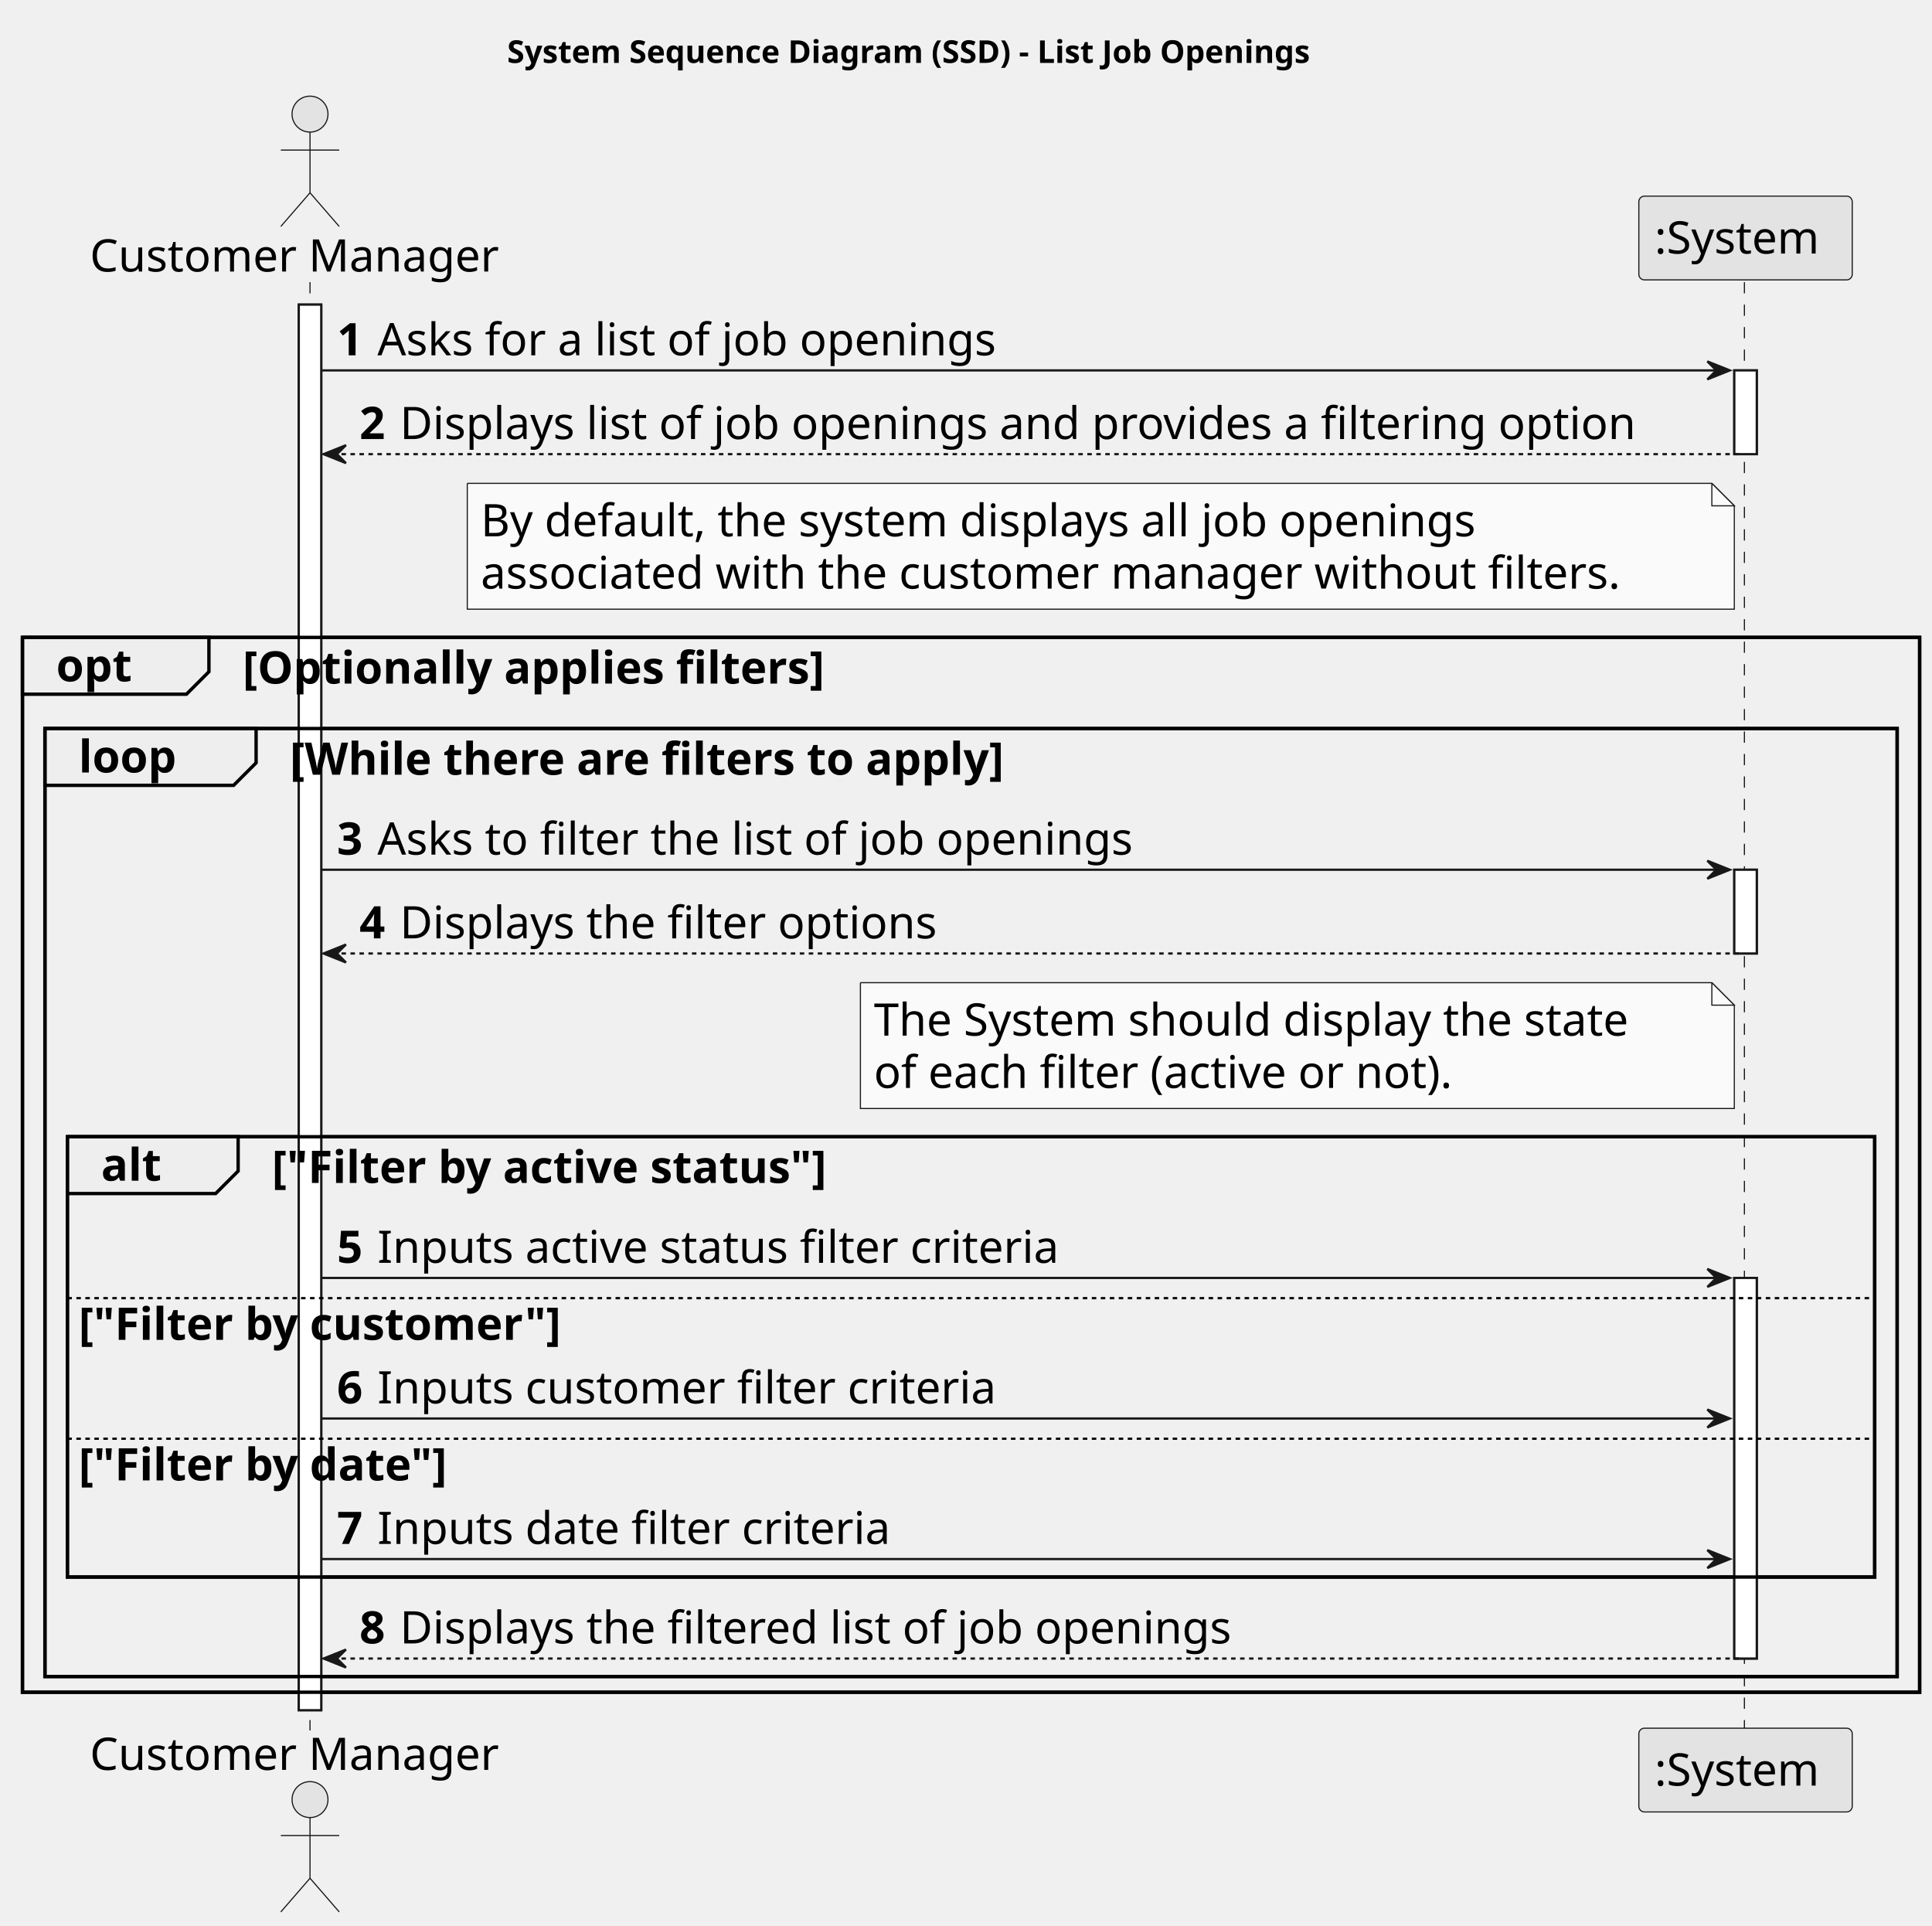
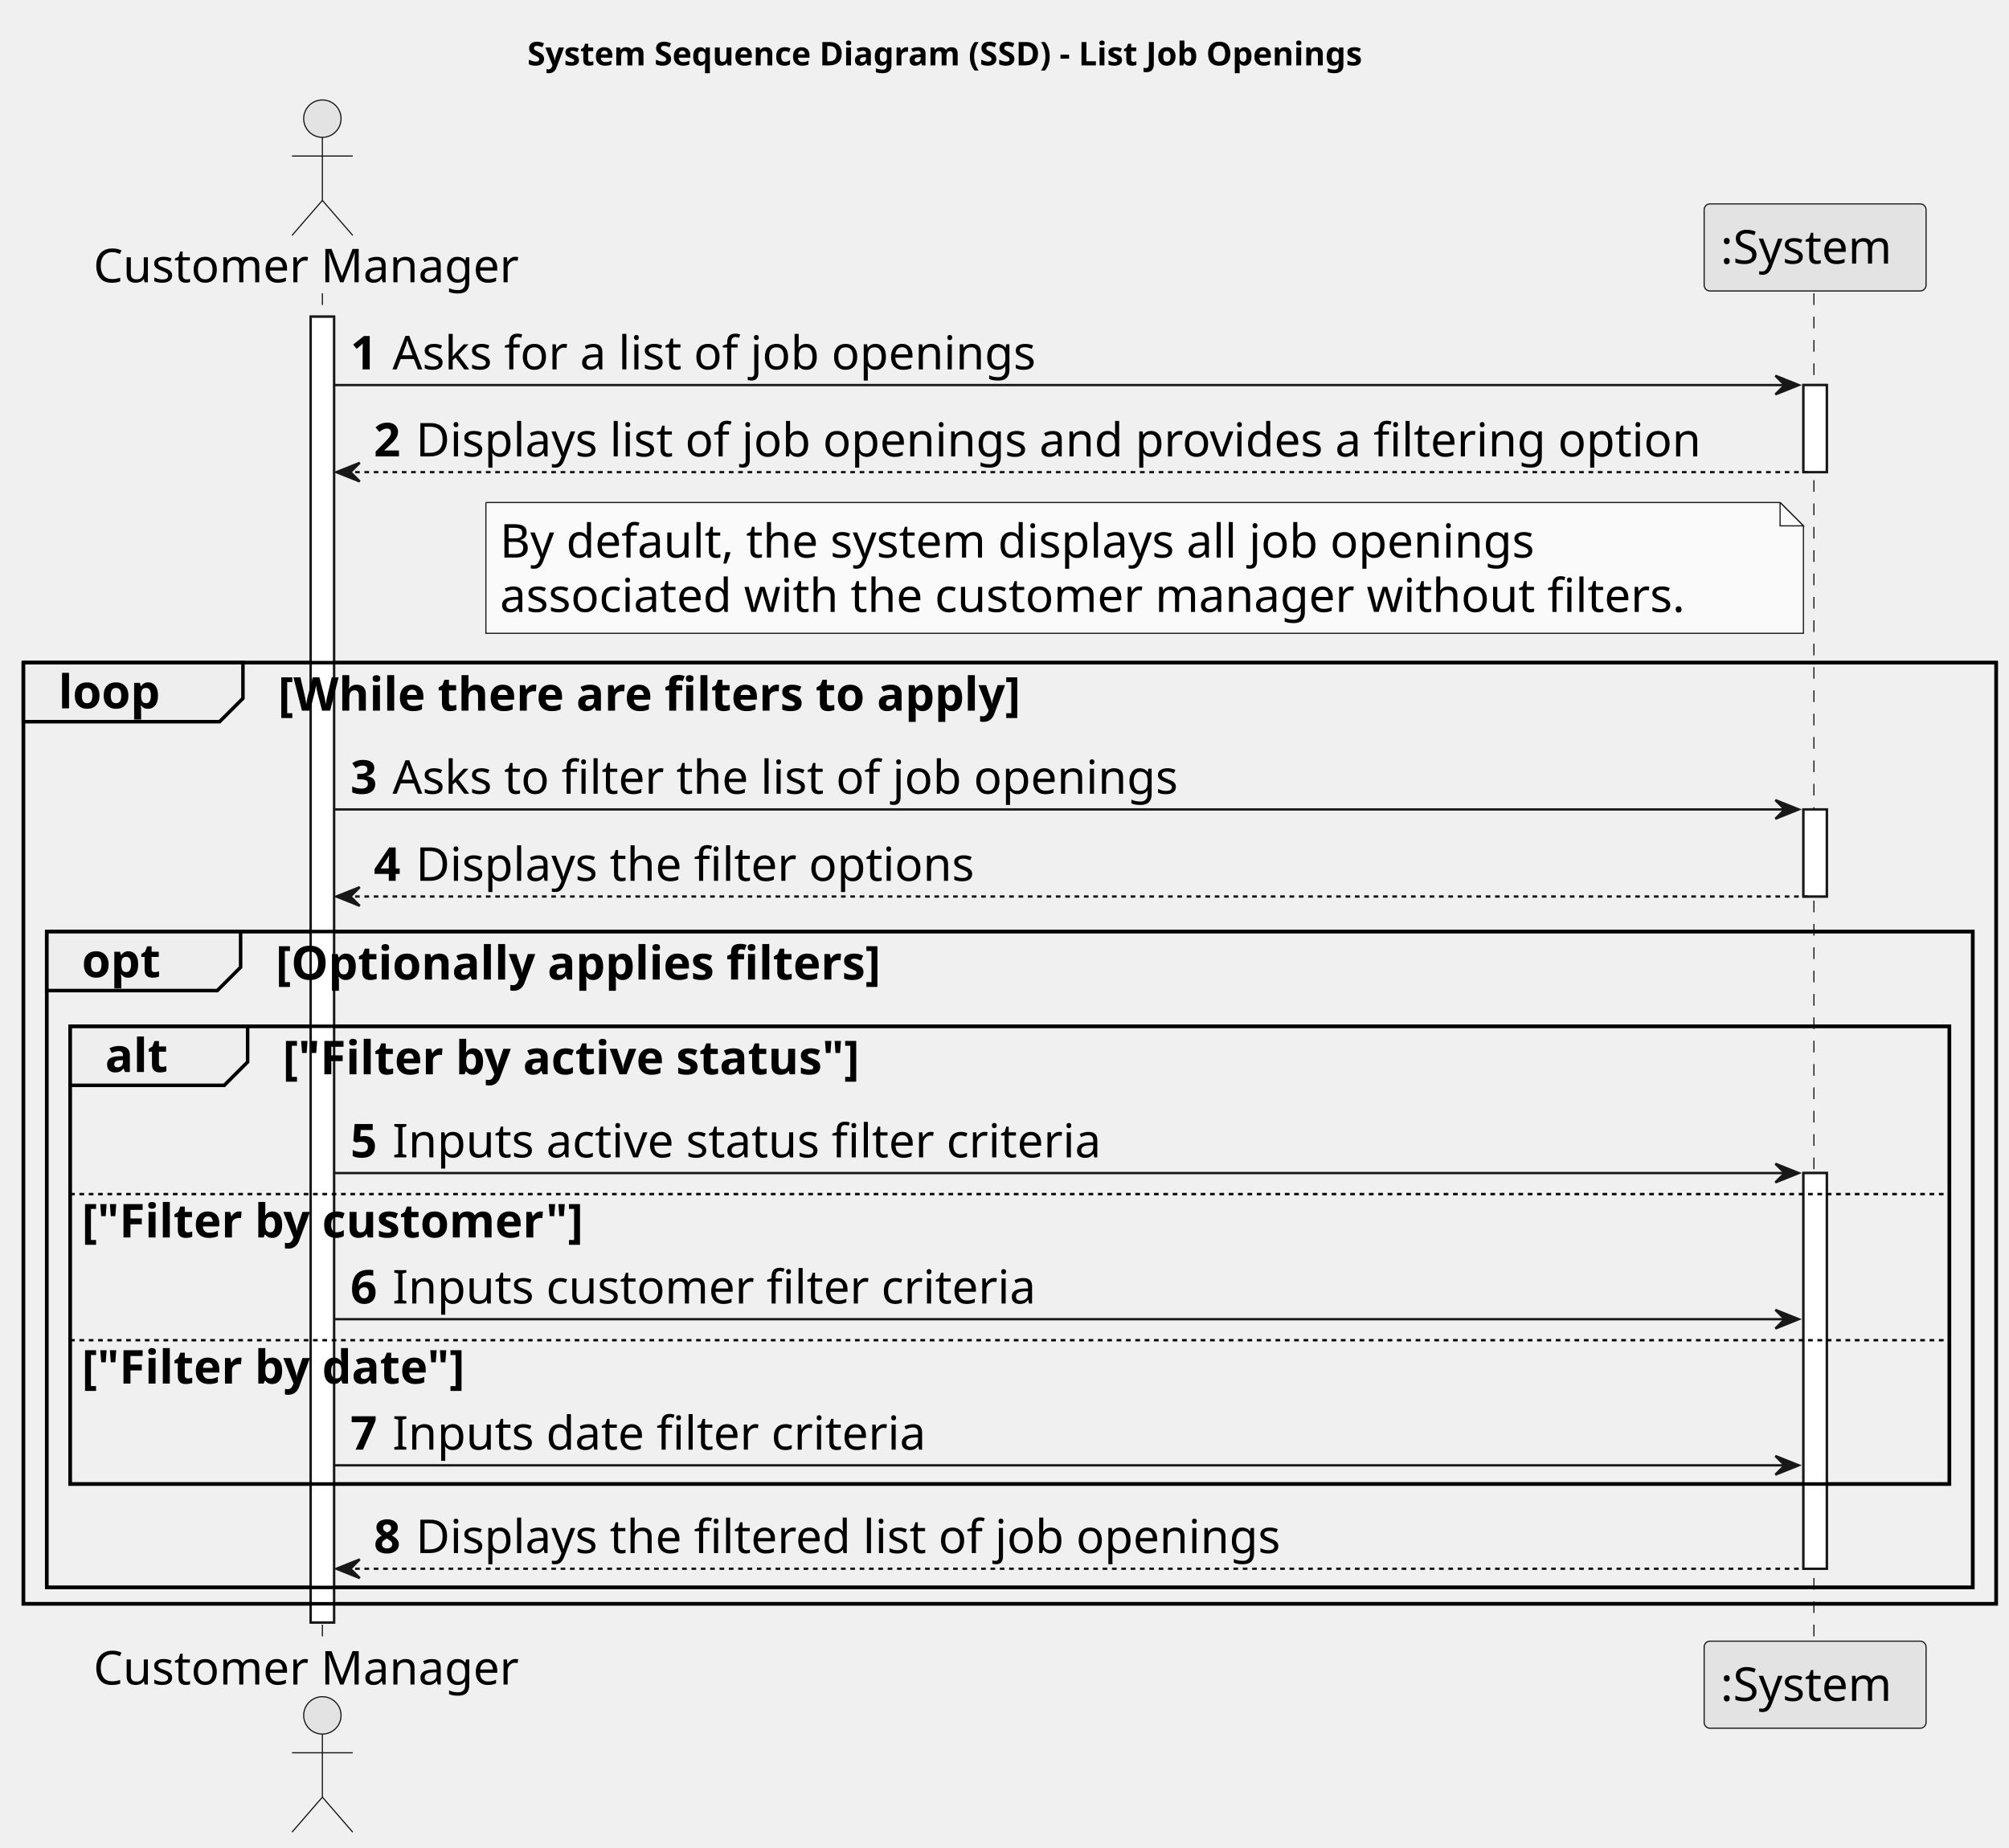
- <svg xmlns="http://www.w3.org/2000/svg" contentStyleType="text/css" height="857px" preserveAspectRatio="none" style="width:860px;height:857px;background:#FFFFFF;" version="1.1" viewBox="0 0 860 857" width="860px" zoomAndPan="magnify">
+ <svg xmlns="http://www.w3.org/2000/svg" contentStyleType="text/css" height="791px" preserveAspectRatio="none" style="width:860px;height:791px;background:#FFFFFF;" version="1.1" viewBox="0 0 860 791" width="860px" zoomAndPan="magnify">
  <defs />
  <g>
    <text fill="#000000" font-family="sans-serif" font-size="14" font-weight="bold" lengthAdjust="spacing" textLength="412" x="225.75" y="27.995">System Sequence Diagram (SSD) - List Job Openings</text>
-     <rect fill="#FFFFFF" height="625.625" style="stroke:#181818;stroke-width:1.0;" width="10" x="133" y="135.578" />
+     <rect fill="#FFFFFF" height="559.062" style="stroke:#181818;stroke-width:1.0;" width="10" x="133" y="135.578" />
    <rect fill="#FFFFFF" height="37.281" style="stroke:#181818;stroke-width:1.0;" width="10" x="772" y="164.859" />
-     <rect fill="#FFFFFF" height="37.281" style="stroke:#181818;stroke-width:1.0;" width="10" x="772" y="387.109" />
-     <rect fill="#FFFFFF" height="169.406" style="stroke:#181818;stroke-width:1.0;" width="10" x="772" y="568.797" />
-     <rect fill="none" height="469.5" style="stroke:#000000;stroke-width:1.5;" width="844.5" x="10" y="283.703" />
-     <rect fill="none" height="421.938" style="stroke:#000000;stroke-width:1.5;" width="824.5" x="20" y="324.266" />
-     <rect fill="none" height="195.969" style="stroke:#000000;stroke-width:1.5;" width="804.5" x="30" y="505.953" />
-     <line style="stroke:#181818;stroke-width:0.5;stroke-dasharray:5.0,5.0;" x1="138" x2="138" y1="125.578" y2="770.203" />
-     <line style="stroke:#181818;stroke-width:0.5;stroke-dasharray:5.0,5.0;" x1="776.5" x2="776.5" y1="125.578" y2="770.203" />
+     <rect fill="#FFFFFF" height="37.281" style="stroke:#181818;stroke-width:1.0;" width="10" x="772" y="346.547" />
+     <rect fill="#FFFFFF" height="169.406" style="stroke:#181818;stroke-width:1.0;" width="10" x="772" y="502.234" />
+     <rect fill="none" height="402.938" style="stroke:#000000;stroke-width:1.5;" width="844.5" x="10" y="283.703" />
+     <rect fill="none" height="280.812" style="stroke:#000000;stroke-width:1.5;" width="824.5" x="20" y="398.828" />
+     <rect fill="none" height="195.969" style="stroke:#000000;stroke-width:1.5;" width="804.5" x="30" y="439.391" />
+     <line style="stroke:#181818;stroke-width:0.5;stroke-dasharray:5.0,5.0;" x1="138" x2="138" y1="125.578" y2="703.641" />
+     <line style="stroke:#181818;stroke-width:0.5;stroke-dasharray:5.0,5.0;" x1="776.5" x2="776.5" y1="125.578" y2="703.641" />
    <text fill="#000000" font-family="sans-serif" font-size="20" lengthAdjust="spacing" textLength="190" x="40" y="120.861">Customer Manager</text>
    <ellipse cx="138" cy="50.797" fill="#E3E3E3" rx="8" ry="8" style="stroke:#181818;stroke-width:0.5;" />
    <path d="M138,58.797 L138,85.797 M125,66.797 L151,66.797 M138,85.797 L125,100.797 M138,85.797 L151,100.797 " fill="none" style="stroke:#181818;stroke-width:0.5;" />
-     <text fill="#000000" font-family="sans-serif" font-size="20" lengthAdjust="spacing" textLength="190" x="40" y="787.768">Customer Manager</text>
-     <ellipse cx="138" cy="800.984" fill="#E3E3E3" rx="8" ry="8" style="stroke:#181818;stroke-width:0.5;" />
-     <path d="M138,808.984 L138,835.984 M125,816.984 L151,816.984 M138,835.984 L125,850.984 M138,835.984 L151,850.984 " fill="none" style="stroke:#181818;stroke-width:0.5;" />
+     <text fill="#000000" font-family="sans-serif" font-size="20" lengthAdjust="spacing" textLength="190" x="40" y="721.205">Customer Manager</text>
+     <ellipse cx="138" cy="734.422" fill="#E3E3E3" rx="8" ry="8" style="stroke:#181818;stroke-width:0.5;" />
+     <path d="M138,742.422 L138,769.422 M125,750.422 L151,750.422 M138,769.422 L125,784.422 M138,769.422 L151,784.422 " fill="none" style="stroke:#181818;stroke-width:0.5;" />
    <rect fill="#E3E3E3" height="37.281" rx="2.5" ry="2.5" style="stroke:#181818;stroke-width:0.5;" width="95" x="729.5" y="87.297" />
    <text fill="#000000" font-family="sans-serif" font-size="20" lengthAdjust="spacing" textLength="81" x="736.5" y="112.861">:System</text>
-     <rect fill="#E3E3E3" height="37.281" rx="2.5" ry="2.5" style="stroke:#181818;stroke-width:0.5;" width="95" x="729.5" y="769.203" />
-     <text fill="#000000" font-family="sans-serif" font-size="20" lengthAdjust="spacing" textLength="81" x="736.5" y="794.768">:System</text>
-     <rect fill="#FFFFFF" height="625.625" style="stroke:#181818;stroke-width:1.0;" width="10" x="133" y="135.578" />
+     <rect fill="#E3E3E3" height="37.281" rx="2.5" ry="2.5" style="stroke:#181818;stroke-width:0.5;" width="95" x="729.5" y="702.641" />
+     <text fill="#000000" font-family="sans-serif" font-size="20" lengthAdjust="spacing" textLength="81" x="736.5" y="728.205">:System</text>
+     <rect fill="#FFFFFF" height="559.062" style="stroke:#181818;stroke-width:1.0;" width="10" x="133" y="135.578" />
    <rect fill="#FFFFFF" height="37.281" style="stroke:#181818;stroke-width:1.0;" width="10" x="772" y="164.859" />
-     <rect fill="#FFFFFF" height="37.281" style="stroke:#181818;stroke-width:1.0;" width="10" x="772" y="387.109" />
-     <rect fill="#FFFFFF" height="169.406" style="stroke:#181818;stroke-width:1.0;" width="10" x="772" y="568.797" />
+     <rect fill="#FFFFFF" height="37.281" style="stroke:#181818;stroke-width:1.0;" width="10" x="772" y="346.547" />
+     <rect fill="#FFFFFF" height="169.406" style="stroke:#181818;stroke-width:1.0;" width="10" x="772" y="502.234" />
    <polygon fill="#181818" points="760,160.859,770,164.859,760,168.859,764,164.859" style="stroke:#181818;stroke-width:1.0;" />
    <line style="stroke:#181818;stroke-width:1.0;" x1="143" x2="766" y1="164.859" y2="164.859" />
    <text fill="#000000" font-family="sans-serif" font-size="20" font-weight="bold" lengthAdjust="spacing" textLength="14" x="150" y="158.143">1</text>
    <text fill="#000000" font-family="sans-serif" font-size="20" lengthAdjust="spacing" textLength="293" x="168" y="158.143">Asks for a list of job openings</text>
    <polygon fill="#181818" points="154,198.141,144,202.141,154,206.141,150,202.141" style="stroke:#181818;stroke-width:1.0;" />
    <line style="stroke:#181818;stroke-width:1.0;stroke-dasharray:2.0,2.0;" x1="148" x2="776" y1="202.141" y2="202.141" />
    <text fill="#000000" font-family="sans-serif" font-size="20" font-weight="bold" lengthAdjust="spacing" textLength="14" x="160" y="195.424">2</text>
    <text fill="#000000" font-family="sans-serif" font-size="20" lengthAdjust="spacing" textLength="587" x="178" y="195.424">Displays list of job openings and provides a filtering option</text>
    <path d="M208,215.141 L208,271.141 L772,271.141 L772,225.141 L762,215.141 L208,215.141 " fill="#FAFAFA" style="stroke:#181818;stroke-width:0.5;" />
    <path d="M762,215.141 L762,225.141 L772,225.141 L762,215.141 " fill="#FAFAFA" style="stroke:#181818;stroke-width:0.5;" />
    <text fill="#000000" font-family="sans-serif" font-size="20" lengthAdjust="spacing" textLength="476" x="214" y="238.705">By default, the system displays all job openings</text>
    <text fill="#000000" font-family="sans-serif" font-size="20" lengthAdjust="spacing" textLength="543" x="214" y="261.986">associated with the customer manager without filters.</text>
-     <path d="M10,283.703 L93,283.703 L93,298.984 L83,308.984 L10,308.984 L10,283.703 " fill="#EEEEEE" style="stroke:#000000;stroke-width:1.5;" />
-     <rect fill="none" height="469.5" style="stroke:#000000;stroke-width:1.5;" width="844.5" x="10" y="283.703" />
-     <text fill="#000000" font-family="sans-serif" font-size="20" font-weight="bold" lengthAdjust="spacing" textLength="38" x="25" y="303.268">opt</text>
-     <text fill="#000000" font-family="sans-serif" font-size="20" font-weight="bold" lengthAdjust="spacing" textLength="300" x="108" y="304.268">[Optionally applies filters]</text>
-     <path d="M20,324.266 L114,324.266 L114,339.547 L104,349.547 L20,349.547 L20,324.266 " fill="#EEEEEE" style="stroke:#000000;stroke-width:1.5;" />
-     <rect fill="none" height="421.938" style="stroke:#000000;stroke-width:1.5;" width="824.5" x="20" y="324.266" />
-     <text fill="#000000" font-family="sans-serif" font-size="20" font-weight="bold" lengthAdjust="spacing" textLength="49" x="35" y="343.83">loop</text>
-     <text fill="#000000" font-family="sans-serif" font-size="20" font-weight="bold" lengthAdjust="spacing" textLength="372" x="129" y="344.83">[While there are filters to apply]</text>
-     <polygon fill="#181818" points="760,383.109,770,387.109,760,391.109,764,387.109" style="stroke:#181818;stroke-width:1.0;" />
-     <line style="stroke:#181818;stroke-width:1.0;" x1="143" x2="766" y1="387.109" y2="387.109" />
-     <text fill="#000000" font-family="sans-serif" font-size="20" font-weight="bold" lengthAdjust="spacing" textLength="14" x="150" y="380.393">3</text>
-     <text fill="#000000" font-family="sans-serif" font-size="20" lengthAdjust="spacing" textLength="360" x="168" y="380.393">Asks to filter the list of job openings</text>
-     <polygon fill="#181818" points="154,420.391,144,424.391,154,428.391,150,424.391" style="stroke:#181818;stroke-width:1.0;" />
-     <line style="stroke:#181818;stroke-width:1.0;stroke-dasharray:2.0,2.0;" x1="148" x2="776" y1="424.391" y2="424.391" />
-     <text fill="#000000" font-family="sans-serif" font-size="20" font-weight="bold" lengthAdjust="spacing" textLength="14" x="160" y="417.674">4</text>
-     <text fill="#000000" font-family="sans-serif" font-size="20" lengthAdjust="spacing" textLength="255" x="178" y="417.674">Displays the filter options</text>
-     <path d="M383,437.391 L383,493.391 L772,493.391 L772,447.391 L762,437.391 L383,437.391 " fill="#FAFAFA" style="stroke:#181818;stroke-width:0.5;" />
-     <path d="M762,437.391 L762,447.391 L772,447.391 L762,437.391 " fill="#FAFAFA" style="stroke:#181818;stroke-width:0.5;" />
-     <text fill="#000000" font-family="sans-serif" font-size="20" lengthAdjust="spacing" textLength="362" x="389" y="460.955">The System should display the state</text>
-     <text fill="#000000" font-family="sans-serif" font-size="20" lengthAdjust="spacing" textLength="279" x="389" y="484.236">of each filter (active or not).</text>
-     <path d="M30,505.953 L106,505.953 L106,521.234 L96,531.234 L30,531.234 L30,505.953 " fill="#EEEEEE" style="stroke:#000000;stroke-width:1.5;" />
-     <rect fill="none" height="195.969" style="stroke:#000000;stroke-width:1.5;" width="804.5" x="30" y="505.953" />
-     <text fill="#000000" font-family="sans-serif" font-size="20" font-weight="bold" lengthAdjust="spacing" textLength="31" x="45" y="525.518">alt</text>
-     <text fill="#000000" font-family="sans-serif" font-size="20" font-weight="bold" lengthAdjust="spacing" textLength="290" x="121" y="526.518">["Filter by active status"]</text>
-     <polygon fill="#181818" points="760,564.797,770,568.797,760,572.797,764,568.797" style="stroke:#181818;stroke-width:1.0;" />
-     <line style="stroke:#181818;stroke-width:1.0;" x1="143" x2="766" y1="568.797" y2="568.797" />
-     <text fill="#000000" font-family="sans-serif" font-size="20" font-weight="bold" lengthAdjust="spacing" textLength="14" x="150" y="562.08">5</text>
-     <text fill="#000000" font-family="sans-serif" font-size="20" lengthAdjust="spacing" textLength="326" x="168" y="562.08">Inputs active status filter criteria</text>
-     <line style="stroke:#000000;stroke-width:1.0;stroke-dasharray:2.0,2.0;" x1="30" x2="834.5" y1="577.797" y2="577.797" />
-     <text fill="#000000" font-family="sans-serif" font-size="20" font-weight="bold" lengthAdjust="spacing" textLength="248" x="35" y="596.361">["Filter by customer"]</text>
-     <polygon fill="#181818" points="760,627.359,770,631.359,760,635.359,764,631.359" style="stroke:#181818;stroke-width:1.0;" />
-     <line style="stroke:#181818;stroke-width:1.0;" x1="143" x2="766" y1="631.359" y2="631.359" />
-     <text fill="#000000" font-family="sans-serif" font-size="20" font-weight="bold" lengthAdjust="spacing" textLength="14" x="150" y="624.643">6</text>
-     <text fill="#000000" font-family="sans-serif" font-size="20" lengthAdjust="spacing" textLength="293" x="168" y="624.643">Inputs customer filter criteria</text>
-     <line style="stroke:#000000;stroke-width:1.0;stroke-dasharray:2.0,2.0;" x1="30" x2="834.5" y1="640.359" y2="640.359" />
-     <text fill="#000000" font-family="sans-serif" font-size="20" font-weight="bold" lengthAdjust="spacing" textLength="193" x="35" y="658.924">["Filter by date"]</text>
-     <polygon fill="#181818" points="760,689.922,770,693.922,760,697.922,764,693.922" style="stroke:#181818;stroke-width:1.0;" />
-     <line style="stroke:#181818;stroke-width:1.0;" x1="143" x2="766" y1="693.922" y2="693.922" />
-     <text fill="#000000" font-family="sans-serif" font-size="20" font-weight="bold" lengthAdjust="spacing" textLength="14" x="150" y="687.205">7</text>
-     <text fill="#000000" font-family="sans-serif" font-size="20" lengthAdjust="spacing" textLength="244" x="168" y="687.205">Inputs date filter criteria</text>
-     <polygon fill="#181818" points="154,734.203,144,738.203,154,742.203,150,738.203" style="stroke:#181818;stroke-width:1.0;" />
-     <line style="stroke:#181818;stroke-width:1.0;stroke-dasharray:2.0,2.0;" x1="148" x2="776" y1="738.203" y2="738.203" />
-     <text fill="#000000" font-family="sans-serif" font-size="20" font-weight="bold" lengthAdjust="spacing" textLength="14" x="160" y="731.486">8</text>
-     <text fill="#000000" font-family="sans-serif" font-size="20" lengthAdjust="spacing" textLength="396" x="178" y="731.486">Displays the filtered list of job openings</text>
+     <path d="M10,283.703 L104,283.703 L104,298.984 L94,308.984 L10,308.984 L10,283.703 " fill="#EEEEEE" style="stroke:#000000;stroke-width:1.5;" />
+     <rect fill="none" height="402.938" style="stroke:#000000;stroke-width:1.5;" width="844.5" x="10" y="283.703" />
+     <text fill="#000000" font-family="sans-serif" font-size="20" font-weight="bold" lengthAdjust="spacing" textLength="49" x="25" y="303.268">loop</text>
+     <text fill="#000000" font-family="sans-serif" font-size="20" font-weight="bold" lengthAdjust="spacing" textLength="372" x="119" y="304.268">[While there are filters to apply]</text>
+     <polygon fill="#181818" points="760,342.547,770,346.547,760,350.547,764,346.547" style="stroke:#181818;stroke-width:1.0;" />
+     <line style="stroke:#181818;stroke-width:1.0;" x1="143" x2="766" y1="346.547" y2="346.547" />
+     <text fill="#000000" font-family="sans-serif" font-size="20" font-weight="bold" lengthAdjust="spacing" textLength="14" x="150" y="339.83">3</text>
+     <text fill="#000000" font-family="sans-serif" font-size="20" lengthAdjust="spacing" textLength="360" x="168" y="339.83">Asks to filter the list of job openings</text>
+     <polygon fill="#181818" points="154,379.828,144,383.828,154,387.828,150,383.828" style="stroke:#181818;stroke-width:1.0;" />
+     <line style="stroke:#181818;stroke-width:1.0;stroke-dasharray:2.0,2.0;" x1="148" x2="776" y1="383.828" y2="383.828" />
+     <text fill="#000000" font-family="sans-serif" font-size="20" font-weight="bold" lengthAdjust="spacing" textLength="14" x="160" y="377.111">4</text>
+     <text fill="#000000" font-family="sans-serif" font-size="20" lengthAdjust="spacing" textLength="255" x="178" y="377.111">Displays the filter options</text>
+     <path d="M20,398.828 L103,398.828 L103,414.109 L93,424.109 L20,424.109 L20,398.828 " fill="#EEEEEE" style="stroke:#000000;stroke-width:1.5;" />
+     <rect fill="none" height="280.812" style="stroke:#000000;stroke-width:1.5;" width="824.5" x="20" y="398.828" />
+     <text fill="#000000" font-family="sans-serif" font-size="20" font-weight="bold" lengthAdjust="spacing" textLength="38" x="35" y="418.393">opt</text>
+     <text fill="#000000" font-family="sans-serif" font-size="20" font-weight="bold" lengthAdjust="spacing" textLength="300" x="118" y="419.393">[Optionally applies filters]</text>
+     <path d="M30,439.391 L106,439.391 L106,454.672 L96,464.672 L30,464.672 L30,439.391 " fill="#EEEEEE" style="stroke:#000000;stroke-width:1.5;" />
+     <rect fill="none" height="195.969" style="stroke:#000000;stroke-width:1.5;" width="804.5" x="30" y="439.391" />
+     <text fill="#000000" font-family="sans-serif" font-size="20" font-weight="bold" lengthAdjust="spacing" textLength="31" x="45" y="458.955">alt</text>
+     <text fill="#000000" font-family="sans-serif" font-size="20" font-weight="bold" lengthAdjust="spacing" textLength="290" x="121" y="459.955">["Filter by active status"]</text>
+     <polygon fill="#181818" points="760,498.234,770,502.234,760,506.234,764,502.234" style="stroke:#181818;stroke-width:1.0;" />
+     <line style="stroke:#181818;stroke-width:1.0;" x1="143" x2="766" y1="502.234" y2="502.234" />
+     <text fill="#000000" font-family="sans-serif" font-size="20" font-weight="bold" lengthAdjust="spacing" textLength="14" x="150" y="495.518">5</text>
+     <text fill="#000000" font-family="sans-serif" font-size="20" lengthAdjust="spacing" textLength="326" x="168" y="495.518">Inputs active status filter criteria</text>
+     <line style="stroke:#000000;stroke-width:1.0;stroke-dasharray:2.0,2.0;" x1="30" x2="834.5" y1="511.234" y2="511.234" />
+     <text fill="#000000" font-family="sans-serif" font-size="20" font-weight="bold" lengthAdjust="spacing" textLength="248" x="35" y="529.799">["Filter by customer"]</text>
+     <polygon fill="#181818" points="760,560.797,770,564.797,760,568.797,764,564.797" style="stroke:#181818;stroke-width:1.0;" />
+     <line style="stroke:#181818;stroke-width:1.0;" x1="143" x2="766" y1="564.797" y2="564.797" />
+     <text fill="#000000" font-family="sans-serif" font-size="20" font-weight="bold" lengthAdjust="spacing" textLength="14" x="150" y="558.08">6</text>
+     <text fill="#000000" font-family="sans-serif" font-size="20" lengthAdjust="spacing" textLength="293" x="168" y="558.08">Inputs customer filter criteria</text>
+     <line style="stroke:#000000;stroke-width:1.0;stroke-dasharray:2.0,2.0;" x1="30" x2="834.5" y1="573.797" y2="573.797" />
+     <text fill="#000000" font-family="sans-serif" font-size="20" font-weight="bold" lengthAdjust="spacing" textLength="193" x="35" y="592.361">["Filter by date"]</text>
+     <polygon fill="#181818" points="760,623.359,770,627.359,760,631.359,764,627.359" style="stroke:#181818;stroke-width:1.0;" />
+     <line style="stroke:#181818;stroke-width:1.0;" x1="143" x2="766" y1="627.359" y2="627.359" />
+     <text fill="#000000" font-family="sans-serif" font-size="20" font-weight="bold" lengthAdjust="spacing" textLength="14" x="150" y="620.643">7</text>
+     <text fill="#000000" font-family="sans-serif" font-size="20" lengthAdjust="spacing" textLength="244" x="168" y="620.643">Inputs date filter criteria</text>
+     <polygon fill="#181818" points="154,667.641,144,671.641,154,675.641,150,671.641" style="stroke:#181818;stroke-width:1.0;" />
+     <line style="stroke:#181818;stroke-width:1.0;stroke-dasharray:2.0,2.0;" x1="148" x2="776" y1="671.641" y2="671.641" />
+     <text fill="#000000" font-family="sans-serif" font-size="20" font-weight="bold" lengthAdjust="spacing" textLength="14" x="160" y="664.924">8</text>
+     <text fill="#000000" font-family="sans-serif" font-size="20" lengthAdjust="spacing" textLength="396" x="178" y="664.924">Displays the filtered list of job openings</text>
  </g>
</svg>
